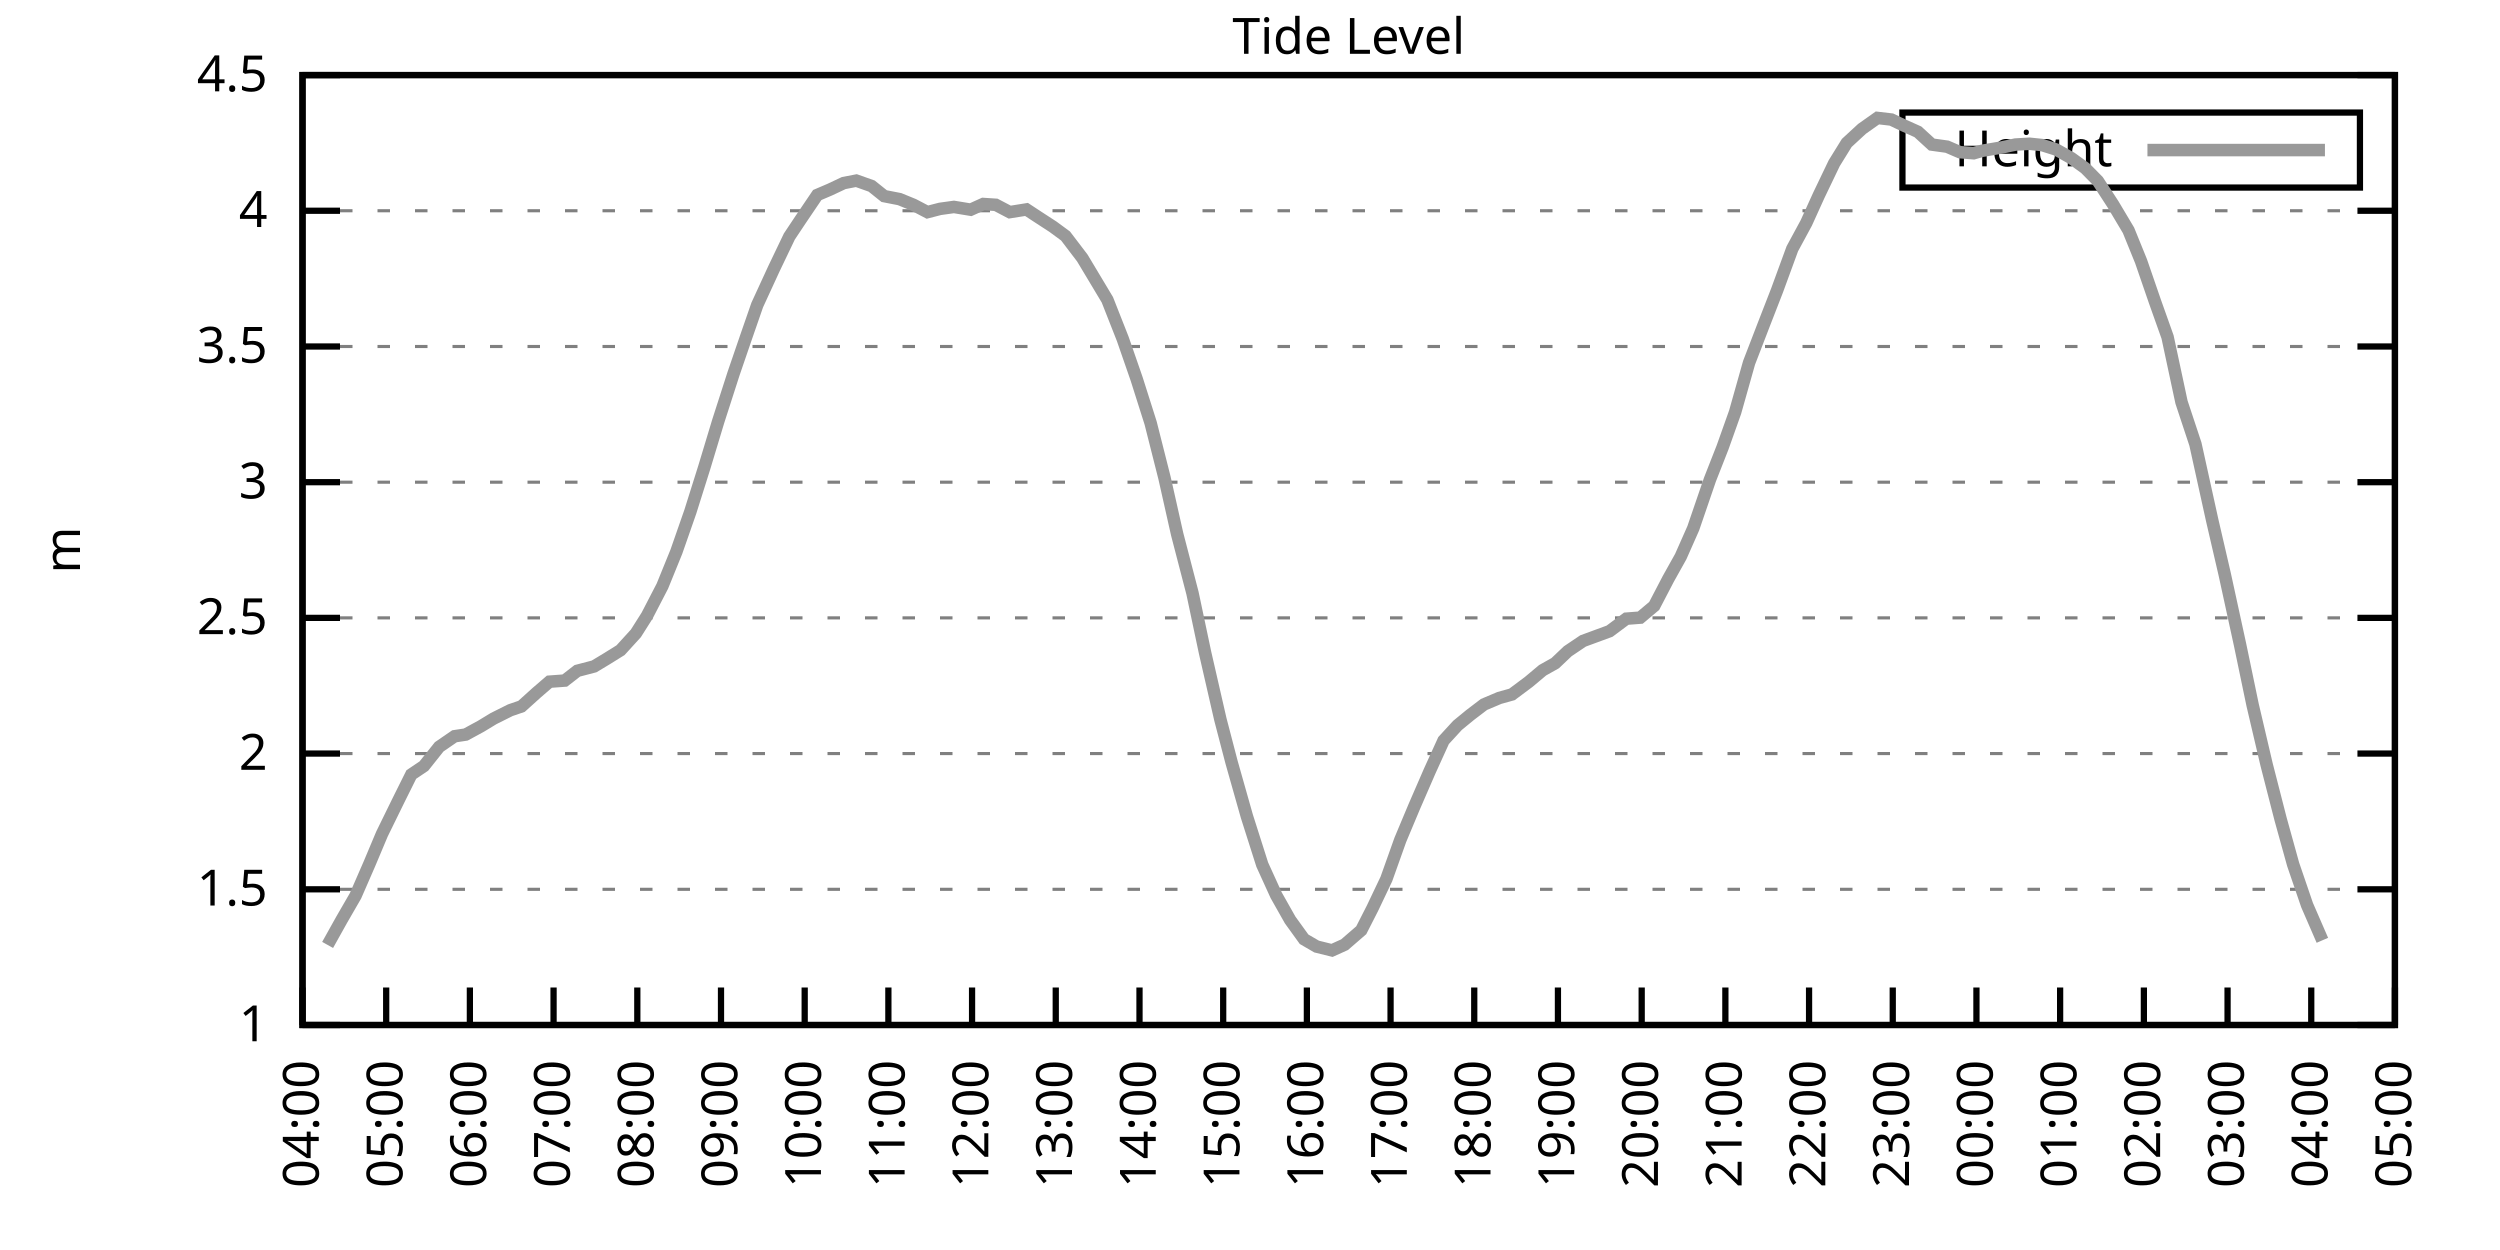
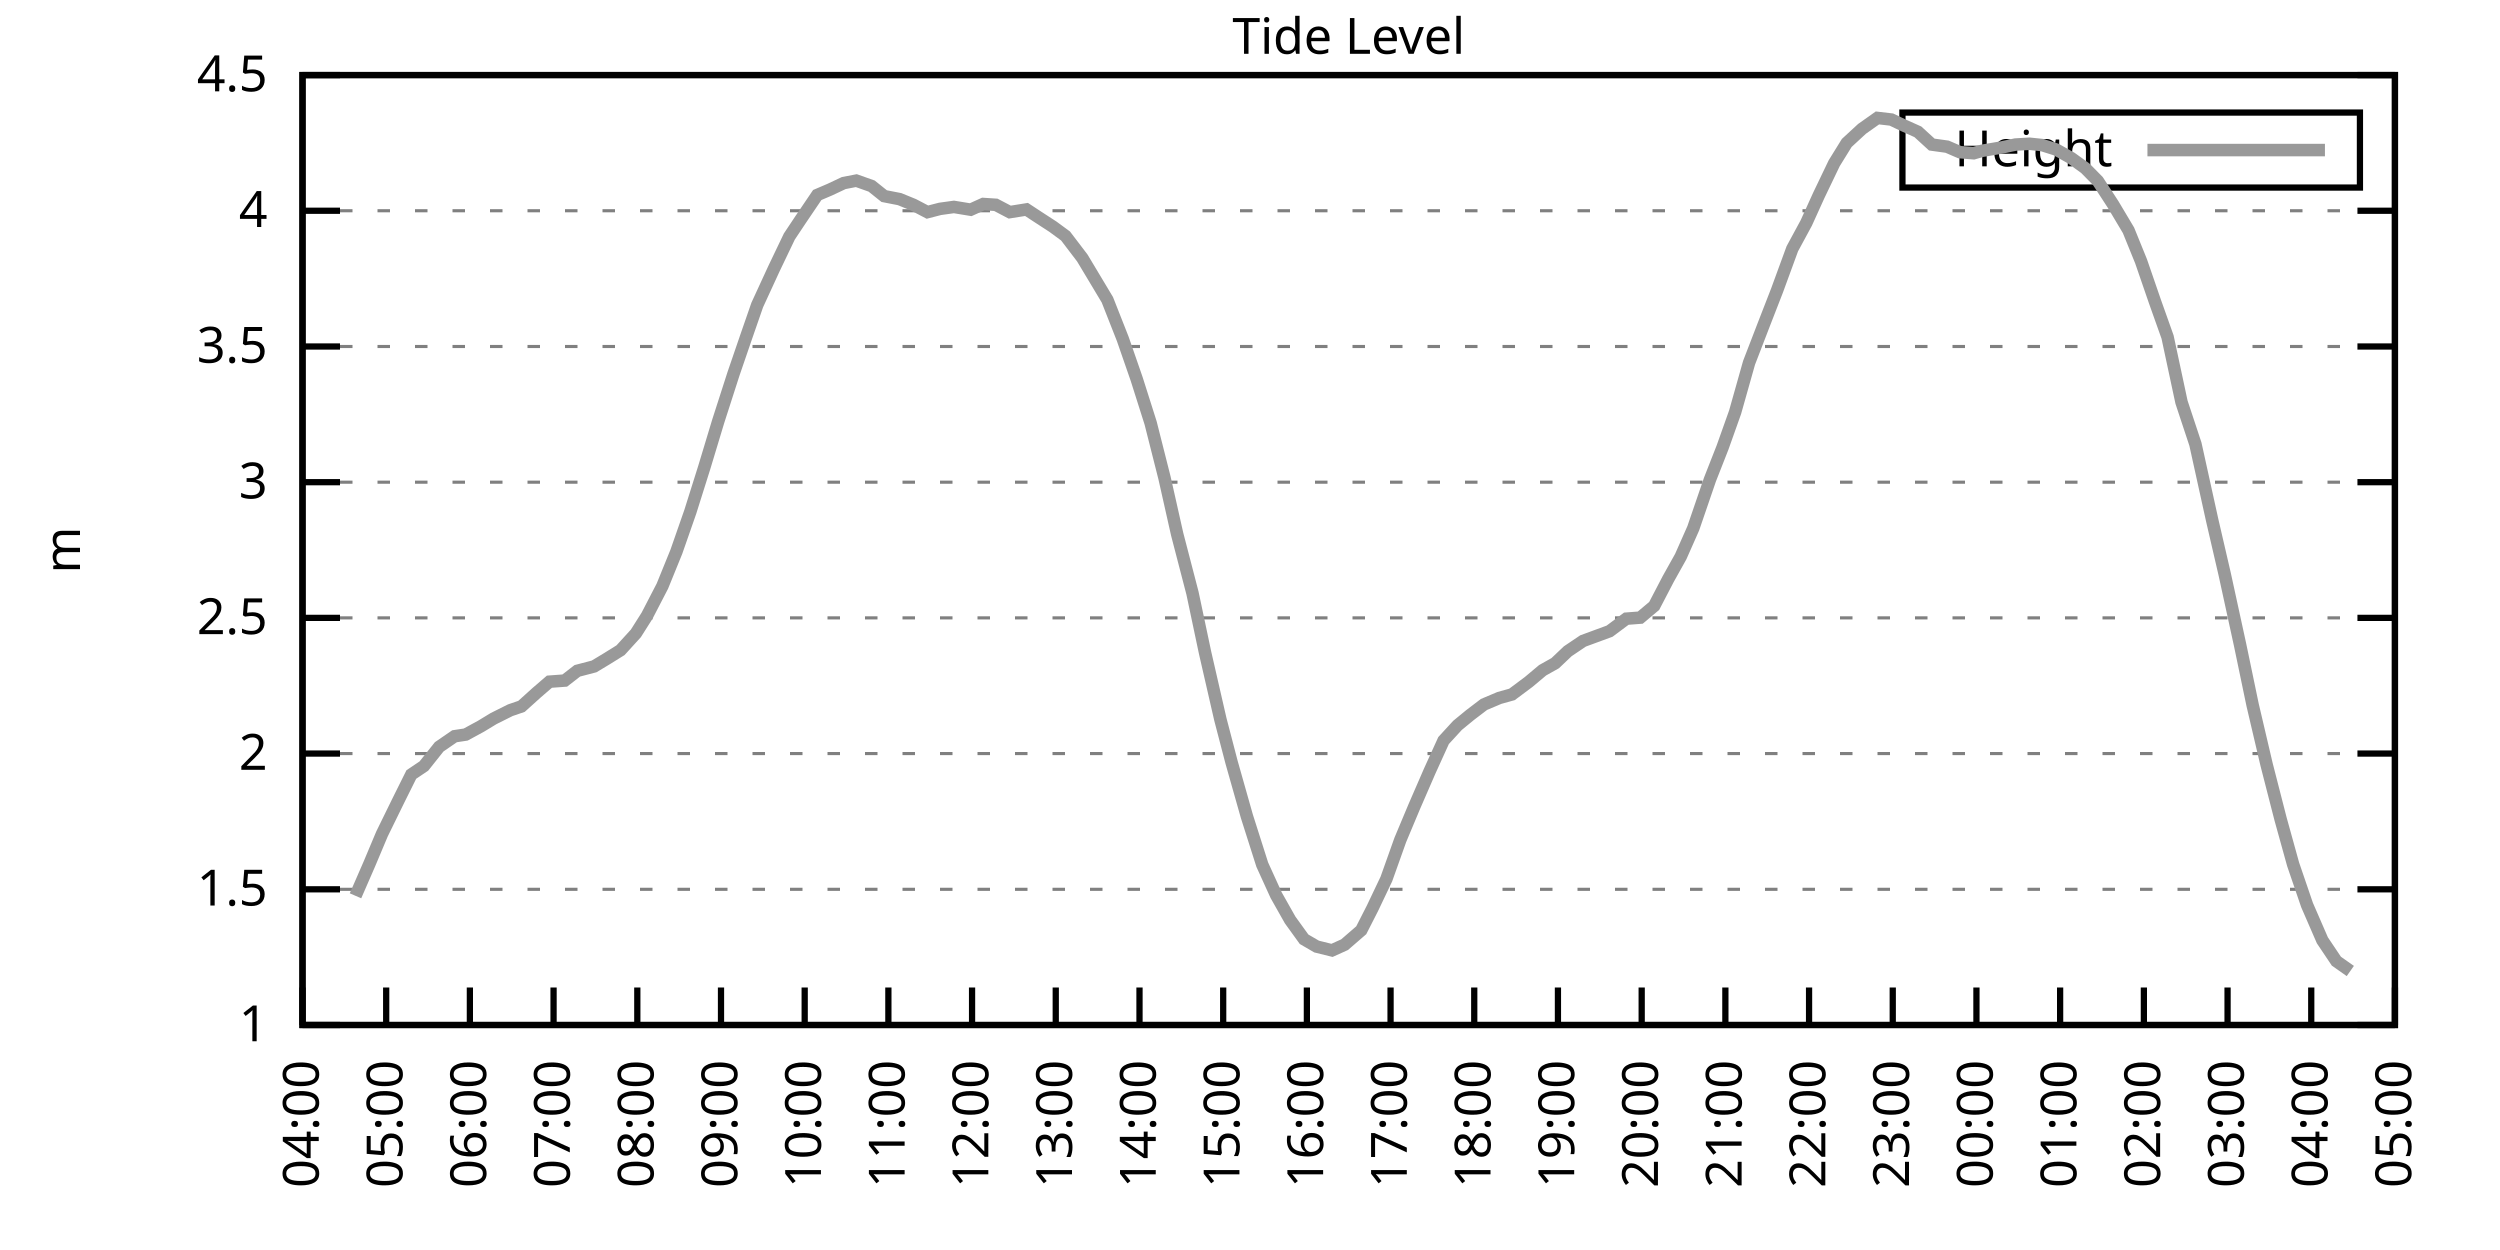
<svg xmlns="http://www.w3.org/2000/svg" xmlns:xlink="http://www.w3.org/1999/xlink" width="400" height="200" viewBox="0 0 400 200">
  <g id="gnuplot_canvas">
    <rect x="0" y="0" width="400" height="200" fill="none" />
    <defs>
      <circle id="gpDot" r="0.5" stroke-width="0.5" stroke="currentColor" />
      <path id="gpPt0" stroke-width="0.333" stroke="currentColor" d="M-1,0 h2 M0,-1 v2" />
      <path id="gpPt1" stroke-width="0.333" stroke="currentColor" d="M-1,-1 L1,1 M1,-1 L-1,1" />
      <path id="gpPt2" stroke-width="0.333" stroke="currentColor" d="M-1,0 L1,0 M0,-1 L0,1 M-1,-1 L1,1 M-1,1 L1,-1" />
      <rect id="gpPt3" stroke-width="0.333" stroke="currentColor" x="-1" y="-1" width="2" height="2" />
      <rect id="gpPt4" stroke-width="0.333" stroke="currentColor" fill="currentColor" x="-1" y="-1" width="2" height="2" />
      <circle id="gpPt5" stroke-width="0.333" stroke="currentColor" cx="0" cy="0" r="1" />
      <use xlink:href="#gpPt5" id="gpPt6" fill="currentColor" stroke="none" />
      <path id="gpPt7" stroke-width="0.333" stroke="currentColor" d="M0,-1.33 L-1.33,0.67 L1.33,0.67 z" />
      <use xlink:href="#gpPt7" id="gpPt8" fill="currentColor" stroke="none" />
      <use xlink:href="#gpPt7" id="gpPt9" stroke="currentColor" transform="rotate(180)" />
      <use xlink:href="#gpPt9" id="gpPt10" fill="currentColor" stroke="none" />
      <use xlink:href="#gpPt3" id="gpPt11" stroke="currentColor" transform="rotate(45)" />
      <use xlink:href="#gpPt11" id="gpPt12" fill="currentColor" stroke="none" />
      <path id="gpPt13" stroke-width="0.333" stroke="currentColor" d="M0,1.330 L1.265,0.411 L0.782,-1.067 L-0.782,-1.076 L-1.265,0.411 z" />
      <use xlink:href="#gpPt13" id="gpPt14" fill="currentColor" stroke="none" />
      <filter id="textbox" filterUnits="objectBoundingBox" x="0" y="0" height="1" width="1">
        <feFlood flood-color="white" flood-opacity="1" result="bgnd" />
        <feComposite in="SourceGraphic" in2="bgnd" operator="atop" />
      </filter>
      <filter id="greybox" filterUnits="objectBoundingBox" x="0" y="0" height="1" width="1">
        <feFlood flood-color="lightgrey" flood-opacity="1" result="grey" />
        <feComposite in="SourceGraphic" in2="grey" operator="atop" />
      </filter>
    </defs>
    <g fill="none" color="white" stroke="currentColor" stroke-width="1.00" stroke-linecap="butt" stroke-linejoin="miter">
</g>
    <g fill="none" color="black" stroke="currentColor" stroke-width="1.00" stroke-linecap="butt" stroke-linejoin="miter">
      <g stroke="none" shape-rendering="crispEdges">
        <polygon fill="rgb(255, 255, 255)" points="48.40,164.00 383.18,164.00 383.18,12.02 48.40,12.02 " />
      </g>
    </g>
    <g fill="none" color="black" stroke="currentColor" stroke-width="1.00" stroke-linecap="butt" stroke-linejoin="miter">
</g>
    <g fill="none" color="black" stroke="black" stroke-width="0.50" stroke-linecap="butt" stroke-linejoin="miter">
</g>
    <g fill="none" color="gray" stroke="currentColor" stroke-width="0.50" stroke-linecap="butt" stroke-linejoin="miter">
      <path stroke="gray" stroke-dasharray="2,4" class="gridline" d="M48.40,164.00 L383.19,164.00  " />
    </g>
    <g fill="none" color="gray" stroke="gray" stroke-width="1.00" stroke-linecap="butt" stroke-linejoin="miter">
</g>
    <g fill="none" color="black" stroke="currentColor" stroke-width="1.00" stroke-linecap="butt" stroke-linejoin="miter">
      <path stroke="black" d="M48.40,164.00 L54.40,164.00 M383.19,164.00 L377.19,164.00  " />
      <g transform="translate(42.80,166.60)" stroke="none" fill="black" font-family="Sans" font-size="8.00" text-anchor="end">
        <text>
          <tspan font-family="Sans"> 1</tspan>
        </text>
      </g>
    </g>
    <g fill="none" color="black" stroke="currentColor" stroke-width="1.00" stroke-linecap="butt" stroke-linejoin="miter">
</g>
    <g fill="none" color="black" stroke="black" stroke-width="0.50" stroke-linecap="butt" stroke-linejoin="miter">
</g>
    <g fill="none" color="gray" stroke="currentColor" stroke-width="0.50" stroke-linecap="butt" stroke-linejoin="miter">
      <path stroke="gray" stroke-dasharray="2,4" class="gridline" d="M48.40,142.29 L383.19,142.29  " />
    </g>
    <g fill="none" color="gray" stroke="gray" stroke-width="1.00" stroke-linecap="butt" stroke-linejoin="miter">
</g>
    <g fill="none" color="black" stroke="currentColor" stroke-width="1.00" stroke-linecap="butt" stroke-linejoin="miter">
      <path stroke="black" d="M48.40,142.29 L54.40,142.29 M383.19,142.29 L377.19,142.29  " />
      <g transform="translate(42.80,144.89)" stroke="none" fill="black" font-family="Sans" font-size="8.00" text-anchor="end">
        <text>
          <tspan font-family="Sans"> 1.5</tspan>
        </text>
      </g>
    </g>
    <g fill="none" color="black" stroke="currentColor" stroke-width="1.00" stroke-linecap="butt" stroke-linejoin="miter">
</g>
    <g fill="none" color="black" stroke="black" stroke-width="0.50" stroke-linecap="butt" stroke-linejoin="miter">
</g>
    <g fill="none" color="gray" stroke="currentColor" stroke-width="0.50" stroke-linecap="butt" stroke-linejoin="miter">
      <path stroke="gray" stroke-dasharray="2,4" class="gridline" d="M48.40,120.57 L383.19,120.57  " />
    </g>
    <g fill="none" color="gray" stroke="gray" stroke-width="1.00" stroke-linecap="butt" stroke-linejoin="miter">
</g>
    <g fill="none" color="black" stroke="currentColor" stroke-width="1.00" stroke-linecap="butt" stroke-linejoin="miter">
      <path stroke="black" d="M48.40,120.57 L54.40,120.57 M383.19,120.57 L377.19,120.57  " />
      <g transform="translate(42.80,123.17)" stroke="none" fill="black" font-family="Sans" font-size="8.00" text-anchor="end">
        <text>
          <tspan font-family="Sans"> 2</tspan>
        </text>
      </g>
    </g>
    <g fill="none" color="black" stroke="currentColor" stroke-width="1.00" stroke-linecap="butt" stroke-linejoin="miter">
</g>
    <g fill="none" color="black" stroke="black" stroke-width="0.50" stroke-linecap="butt" stroke-linejoin="miter">
</g>
    <g fill="none" color="gray" stroke="currentColor" stroke-width="0.50" stroke-linecap="butt" stroke-linejoin="miter">
      <path stroke="gray" stroke-dasharray="2,4" class="gridline" d="M48.40,98.86 L383.19,98.86  " />
    </g>
    <g fill="none" color="gray" stroke="gray" stroke-width="1.00" stroke-linecap="butt" stroke-linejoin="miter">
</g>
    <g fill="none" color="black" stroke="currentColor" stroke-width="1.00" stroke-linecap="butt" stroke-linejoin="miter">
      <path stroke="black" d="M48.40,98.86 L54.40,98.86 M383.19,98.86 L377.19,98.86  " />
      <g transform="translate(42.80,101.46)" stroke="none" fill="black" font-family="Sans" font-size="8.00" text-anchor="end">
        <text>
          <tspan font-family="Sans"> 2.5</tspan>
        </text>
      </g>
    </g>
    <g fill="none" color="black" stroke="currentColor" stroke-width="1.00" stroke-linecap="butt" stroke-linejoin="miter">
</g>
    <g fill="none" color="black" stroke="black" stroke-width="0.50" stroke-linecap="butt" stroke-linejoin="miter">
</g>
    <g fill="none" color="gray" stroke="currentColor" stroke-width="0.50" stroke-linecap="butt" stroke-linejoin="miter">
      <path stroke="gray" stroke-dasharray="2,4" class="gridline" d="M48.40,77.15 L383.19,77.15  " />
    </g>
    <g fill="none" color="gray" stroke="gray" stroke-width="1.00" stroke-linecap="butt" stroke-linejoin="miter">
</g>
    <g fill="none" color="black" stroke="currentColor" stroke-width="1.00" stroke-linecap="butt" stroke-linejoin="miter">
      <path stroke="black" d="M48.40,77.15 L54.40,77.15 M383.19,77.15 L377.19,77.15  " />
      <g transform="translate(42.80,79.75)" stroke="none" fill="black" font-family="Sans" font-size="8.00" text-anchor="end">
        <text>
          <tspan font-family="Sans"> 3</tspan>
        </text>
      </g>
    </g>
    <g fill="none" color="black" stroke="currentColor" stroke-width="1.00" stroke-linecap="butt" stroke-linejoin="miter">
</g>
    <g fill="none" color="black" stroke="black" stroke-width="0.50" stroke-linecap="butt" stroke-linejoin="miter">
</g>
    <g fill="none" color="gray" stroke="currentColor" stroke-width="0.50" stroke-linecap="butt" stroke-linejoin="miter">
      <path stroke="gray" stroke-dasharray="2,4" class="gridline" d="M48.40,55.44 L383.19,55.44  " />
    </g>
    <g fill="none" color="gray" stroke="gray" stroke-width="1.00" stroke-linecap="butt" stroke-linejoin="miter">
</g>
    <g fill="none" color="black" stroke="currentColor" stroke-width="1.00" stroke-linecap="butt" stroke-linejoin="miter">
      <path stroke="black" d="M48.40,55.44 L54.40,55.44 M383.19,55.44 L377.19,55.44  " />
      <g transform="translate(42.80,58.04)" stroke="none" fill="black" font-family="Sans" font-size="8.00" text-anchor="end">
        <text>
          <tspan font-family="Sans"> 3.5</tspan>
        </text>
      </g>
    </g>
    <g fill="none" color="black" stroke="currentColor" stroke-width="1.00" stroke-linecap="butt" stroke-linejoin="miter">
</g>
    <g fill="none" color="black" stroke="black" stroke-width="0.50" stroke-linecap="butt" stroke-linejoin="miter">
</g>
    <g fill="none" color="gray" stroke="currentColor" stroke-width="0.50" stroke-linecap="butt" stroke-linejoin="miter">
      <path stroke="gray" stroke-dasharray="2,4" class="gridline" d="M48.40,33.72 L383.19,33.72  " />
    </g>
    <g fill="none" color="gray" stroke="gray" stroke-width="1.00" stroke-linecap="butt" stroke-linejoin="miter">
</g>
    <g fill="none" color="black" stroke="currentColor" stroke-width="1.00" stroke-linecap="butt" stroke-linejoin="miter">
      <path stroke="black" d="M48.40,33.72 L54.40,33.72 M383.19,33.72 L377.19,33.72  " />
      <g transform="translate(42.80,36.32)" stroke="none" fill="black" font-family="Sans" font-size="8.00" text-anchor="end">
        <text>
          <tspan font-family="Sans"> 4</tspan>
        </text>
      </g>
    </g>
    <g fill="none" color="black" stroke="currentColor" stroke-width="1.00" stroke-linecap="butt" stroke-linejoin="miter">
</g>
    <g fill="none" color="black" stroke="black" stroke-width="0.50" stroke-linecap="butt" stroke-linejoin="miter">
</g>
    <g fill="none" color="gray" stroke="currentColor" stroke-width="0.50" stroke-linecap="butt" stroke-linejoin="miter">
      <path stroke="gray" stroke-dasharray="2,4" class="gridline" d="M48.40,12.01 L383.19,12.01  " />
    </g>
    <g fill="none" color="gray" stroke="gray" stroke-width="1.00" stroke-linecap="butt" stroke-linejoin="miter">
</g>
    <g fill="none" color="black" stroke="currentColor" stroke-width="1.00" stroke-linecap="butt" stroke-linejoin="miter">
      <path stroke="black" d="M48.40,12.01 L54.40,12.01 M383.19,12.01 L377.19,12.01  " />
      <g transform="translate(42.80,14.61)" stroke="none" fill="black" font-family="Sans" font-size="8.00" text-anchor="end">
        <text>
          <tspan font-family="Sans"> 4.5</tspan>
        </text>
      </g>
    </g>
    <g fill="none" color="black" stroke="currentColor" stroke-width="1.00" stroke-linecap="butt" stroke-linejoin="miter">
      <path stroke="black" d="M48.40,164.00 L48.40,158.00  " />
      <g transform="translate(51.00,169.60) rotate(270.00)" stroke="none" fill="black" font-family="Sans" font-size="8.00" text-anchor="end">
        <text>
          <tspan font-family="Sans">04:00</tspan>
        </text>
      </g>
    </g>
    <g fill="none" color="black" stroke="currentColor" stroke-width="1.00" stroke-linecap="butt" stroke-linejoin="miter">
      <path stroke="black" d="M61.79,164.00 L61.79,158.00  " />
      <g transform="translate(64.39,169.60) rotate(270.00)" stroke="none" fill="black" font-family="Sans" font-size="8.00" text-anchor="end">
        <text>
          <tspan font-family="Sans">05:00</tspan>
        </text>
      </g>
    </g>
    <g fill="none" color="black" stroke="currentColor" stroke-width="1.00" stroke-linecap="butt" stroke-linejoin="miter">
      <path stroke="black" d="M75.18,164.00 L75.18,158.00  " />
      <g transform="translate(77.78,169.60) rotate(270.00)" stroke="none" fill="black" font-family="Sans" font-size="8.00" text-anchor="end">
        <text>
          <tspan font-family="Sans">06:00</tspan>
        </text>
      </g>
    </g>
    <g fill="none" color="black" stroke="currentColor" stroke-width="1.00" stroke-linecap="butt" stroke-linejoin="miter">
      <path stroke="black" d="M88.57,164.00 L88.57,158.00  " />
      <g transform="translate(91.17,169.60) rotate(270.00)" stroke="none" fill="black" font-family="Sans" font-size="8.00" text-anchor="end">
        <text>
          <tspan font-family="Sans">07:00</tspan>
        </text>
      </g>
    </g>
    <g fill="none" color="black" stroke="currentColor" stroke-width="1.00" stroke-linecap="butt" stroke-linejoin="miter">
      <path stroke="black" d="M101.97,164.00 L101.97,158.00  " />
      <g transform="translate(104.57,169.60) rotate(270.00)" stroke="none" fill="black" font-family="Sans" font-size="8.00" text-anchor="end">
        <text>
          <tspan font-family="Sans">08:00</tspan>
        </text>
      </g>
    </g>
    <g fill="none" color="black" stroke="currentColor" stroke-width="1.00" stroke-linecap="butt" stroke-linejoin="miter">
      <path stroke="black" d="M115.36,164.00 L115.36,158.00  " />
      <g transform="translate(117.96,169.60) rotate(270.00)" stroke="none" fill="black" font-family="Sans" font-size="8.00" text-anchor="end">
        <text>
          <tspan font-family="Sans">09:00</tspan>
        </text>
      </g>
    </g>
    <g fill="none" color="black" stroke="currentColor" stroke-width="1.00" stroke-linecap="butt" stroke-linejoin="miter">
      <path stroke="black" d="M128.75,164.00 L128.75,158.00  " />
      <g transform="translate(131.35,169.60) rotate(270.00)" stroke="none" fill="black" font-family="Sans" font-size="8.00" text-anchor="end">
        <text>
          <tspan font-family="Sans">10:00</tspan>
        </text>
      </g>
    </g>
    <g fill="none" color="black" stroke="currentColor" stroke-width="1.00" stroke-linecap="butt" stroke-linejoin="miter">
      <path stroke="black" d="M142.14,164.00 L142.14,158.00  " />
      <g transform="translate(144.74,169.60) rotate(270.00)" stroke="none" fill="black" font-family="Sans" font-size="8.00" text-anchor="end">
        <text>
          <tspan font-family="Sans">11:00</tspan>
        </text>
      </g>
    </g>
    <g fill="none" color="black" stroke="currentColor" stroke-width="1.00" stroke-linecap="butt" stroke-linejoin="miter">
      <path stroke="black" d="M155.53,164.00 L155.53,158.00  " />
      <g transform="translate(158.13,169.60) rotate(270.00)" stroke="none" fill="black" font-family="Sans" font-size="8.00" text-anchor="end">
        <text>
          <tspan font-family="Sans">12:00</tspan>
        </text>
      </g>
    </g>
    <g fill="none" color="black" stroke="currentColor" stroke-width="1.00" stroke-linecap="butt" stroke-linejoin="miter">
      <path stroke="black" d="M168.92,164.00 L168.92,158.00  " />
      <g transform="translate(171.52,169.60) rotate(270.00)" stroke="none" fill="black" font-family="Sans" font-size="8.00" text-anchor="end">
        <text>
          <tspan font-family="Sans">13:00</tspan>
        </text>
      </g>
    </g>
    <g fill="none" color="black" stroke="currentColor" stroke-width="1.00" stroke-linecap="butt" stroke-linejoin="miter">
      <path stroke="black" d="M182.32,164.00 L182.32,158.00  " />
      <g transform="translate(184.92,169.60) rotate(270.00)" stroke="none" fill="black" font-family="Sans" font-size="8.00" text-anchor="end">
        <text>
          <tspan font-family="Sans">14:00</tspan>
        </text>
      </g>
    </g>
    <g fill="none" color="black" stroke="currentColor" stroke-width="1.00" stroke-linecap="butt" stroke-linejoin="miter">
      <path stroke="black" d="M195.71,164.00 L195.71,158.00  " />
      <g transform="translate(198.31,169.60) rotate(270.00)" stroke="none" fill="black" font-family="Sans" font-size="8.00" text-anchor="end">
        <text>
          <tspan font-family="Sans">15:00</tspan>
        </text>
      </g>
    </g>
    <g fill="none" color="black" stroke="currentColor" stroke-width="1.00" stroke-linecap="butt" stroke-linejoin="miter">
      <path stroke="black" d="M209.10,164.00 L209.10,158.00  " />
      <g transform="translate(211.70,169.60) rotate(270.00)" stroke="none" fill="black" font-family="Sans" font-size="8.00" text-anchor="end">
        <text>
          <tspan font-family="Sans">16:00</tspan>
        </text>
      </g>
    </g>
    <g fill="none" color="black" stroke="currentColor" stroke-width="1.00" stroke-linecap="butt" stroke-linejoin="miter">
      <path stroke="black" d="M222.49,164.00 L222.49,158.00  " />
      <g transform="translate(225.09,169.60) rotate(270.00)" stroke="none" fill="black" font-family="Sans" font-size="8.00" text-anchor="end">
        <text>
          <tspan font-family="Sans">17:00</tspan>
        </text>
      </g>
    </g>
    <g fill="none" color="black" stroke="currentColor" stroke-width="1.00" stroke-linecap="butt" stroke-linejoin="miter">
      <path stroke="black" d="M235.88,164.00 L235.88,158.00  " />
      <g transform="translate(238.48,169.60) rotate(270.00)" stroke="none" fill="black" font-family="Sans" font-size="8.00" text-anchor="end">
        <text>
          <tspan font-family="Sans">18:00</tspan>
        </text>
      </g>
    </g>
    <g fill="none" color="black" stroke="currentColor" stroke-width="1.00" stroke-linecap="butt" stroke-linejoin="miter">
      <path stroke="black" d="M249.27,164.00 L249.27,158.00  " />
      <g transform="translate(251.87,169.60) rotate(270.00)" stroke="none" fill="black" font-family="Sans" font-size="8.00" text-anchor="end">
        <text>
          <tspan font-family="Sans">19:00</tspan>
        </text>
      </g>
    </g>
    <g fill="none" color="black" stroke="currentColor" stroke-width="1.00" stroke-linecap="butt" stroke-linejoin="miter">
      <path stroke="black" d="M262.67,164.00 L262.67,158.00  " />
      <g transform="translate(265.27,169.60) rotate(270.00)" stroke="none" fill="black" font-family="Sans" font-size="8.00" text-anchor="end">
        <text>
          <tspan font-family="Sans">20:00</tspan>
        </text>
      </g>
    </g>
    <g fill="none" color="black" stroke="currentColor" stroke-width="1.00" stroke-linecap="butt" stroke-linejoin="miter">
      <path stroke="black" d="M276.06,164.00 L276.06,158.00  " />
      <g transform="translate(278.66,169.60) rotate(270.00)" stroke="none" fill="black" font-family="Sans" font-size="8.00" text-anchor="end">
        <text>
          <tspan font-family="Sans">21:00</tspan>
        </text>
      </g>
    </g>
    <g fill="none" color="black" stroke="currentColor" stroke-width="1.00" stroke-linecap="butt" stroke-linejoin="miter">
      <path stroke="black" d="M289.45,164.00 L289.45,158.00  " />
      <g transform="translate(292.05,169.60) rotate(270.00)" stroke="none" fill="black" font-family="Sans" font-size="8.00" text-anchor="end">
        <text>
          <tspan font-family="Sans">22:00</tspan>
        </text>
      </g>
    </g>
    <g fill="none" color="black" stroke="currentColor" stroke-width="1.00" stroke-linecap="butt" stroke-linejoin="miter">
      <path stroke="black" d="M302.84,164.00 L302.84,158.00  " />
      <g transform="translate(305.44,169.60) rotate(270.00)" stroke="none" fill="black" font-family="Sans" font-size="8.00" text-anchor="end">
        <text>
          <tspan font-family="Sans">23:00</tspan>
        </text>
      </g>
    </g>
    <g fill="none" color="black" stroke="currentColor" stroke-width="1.00" stroke-linecap="butt" stroke-linejoin="miter">
      <path stroke="black" d="M316.23,164.00 L316.23,158.00  " />
      <g transform="translate(318.83,169.60) rotate(270.00)" stroke="none" fill="black" font-family="Sans" font-size="8.00" text-anchor="end">
        <text>
          <tspan font-family="Sans">00:00</tspan>
        </text>
      </g>
    </g>
    <g fill="none" color="black" stroke="currentColor" stroke-width="1.00" stroke-linecap="butt" stroke-linejoin="miter">
      <path stroke="black" d="M329.62,164.00 L329.62,158.00  " />
      <g transform="translate(332.22,169.60) rotate(270.00)" stroke="none" fill="black" font-family="Sans" font-size="8.00" text-anchor="end">
        <text>
          <tspan font-family="Sans">01:00</tspan>
        </text>
      </g>
    </g>
    <g fill="none" color="black" stroke="currentColor" stroke-width="1.00" stroke-linecap="butt" stroke-linejoin="miter">
      <path stroke="black" d="M343.02,164.00 L343.02,158.00  " />
      <g transform="translate(345.62,169.60) rotate(270.00)" stroke="none" fill="black" font-family="Sans" font-size="8.00" text-anchor="end">
        <text>
          <tspan font-family="Sans">02:00</tspan>
        </text>
      </g>
    </g>
    <g fill="none" color="black" stroke="currentColor" stroke-width="1.00" stroke-linecap="butt" stroke-linejoin="miter">
      <path stroke="black" d="M356.41,164.00 L356.41,158.00  " />
      <g transform="translate(359.01,169.60) rotate(270.00)" stroke="none" fill="black" font-family="Sans" font-size="8.00" text-anchor="end">
        <text>
          <tspan font-family="Sans">03:00</tspan>
        </text>
      </g>
    </g>
    <g fill="none" color="black" stroke="currentColor" stroke-width="1.00" stroke-linecap="butt" stroke-linejoin="miter">
      <path stroke="black" d="M369.80,164.00 L369.80,158.00  " />
      <g transform="translate(372.40,169.60) rotate(270.00)" stroke="none" fill="black" font-family="Sans" font-size="8.00" text-anchor="end">
        <text>
          <tspan font-family="Sans">04:00</tspan>
        </text>
      </g>
    </g>
    <g fill="none" color="black" stroke="currentColor" stroke-width="1.00" stroke-linecap="butt" stroke-linejoin="miter">
      <path stroke="black" d="M383.19,164.00 L383.19,158.00  " />
      <g transform="translate(385.79,169.60) rotate(270.00)" stroke="none" fill="black" font-family="Sans" font-size="8.00" text-anchor="end">
        <text>
          <tspan font-family="Sans">05:00</tspan>
        </text>
      </g>
    </g>
    <g fill="none" color="black" stroke="currentColor" stroke-width="1.00" stroke-linecap="butt" stroke-linejoin="miter">
</g>
    <g fill="none" color="black" stroke="currentColor" stroke-width="1.00" stroke-linecap="butt" stroke-linejoin="miter">
      <path stroke="black" d="M48.40,12.01 L48.40,164.00 L383.19,164.00 L383.19,12.01 L48.40,12.01 Z  " />
    </g>
    <g fill="none" color="black" stroke="currentColor" stroke-width="1.00" stroke-linecap="butt" stroke-linejoin="miter">
</g>
    <g fill="none" color="black" stroke="currentColor" stroke-width="1.00" stroke-linecap="butt" stroke-linejoin="miter">
      <path stroke="black" d="M304.39,30.01 L304.39,18.01 L377.59,18.01 L377.59,30.01 L304.39,30.01 Z  " />
    </g>
    <g id="Tide_level_plot_1">
      <g fill="none" color="white" stroke="black" stroke-width="2.00" stroke-linecap="butt" stroke-linejoin="miter">
</g>
      <g fill="none" color="black" stroke="currentColor" stroke-width="2.00" stroke-linecap="butt" stroke-linejoin="miter">
        <g transform="translate(337.99,26.61)" stroke="none" fill="black" font-family="Sans" font-size="8.00" text-anchor="end">
          <text>
            <tspan font-family="Sans">Height</tspan>
          </text>
        </g>
      </g>
      <g fill="none" color="black" stroke="currentColor" stroke-width="2.00" stroke-linecap="butt" stroke-linejoin="miter">
-         <path stroke="rgb(153, 153, 153)" d="M343.59,24.01 L371.99,24.01 M52.42,151.19 L54.65,147.19 L56.88,143.33 L59.11,138.21 L61.12,133.43 L63.80,127.96   L65.81,123.92 L67.82,122.57 L70.27,119.49 L72.73,117.80 L74.51,117.53 L76.97,116.19 L78.98,114.97 L81.66,113.63   L83.44,113.02 L85.90,110.80 L87.91,109.07 L90.36,108.89 L92.37,107.33 L95.05,106.63 L97.06,105.42 L99.29,104.03   L101.74,101.34 L103.53,98.51 L105.98,93.78 L108.22,88.27 L110.45,81.88 L112.68,74.80 L114.91,67.42 L117.37,59.78   L119.38,53.92 L121.16,48.79 L123.84,42.97 L126.29,37.85 L128.08,35.16 L130.76,31.20 L132.77,30.34 L135.00,29.29   L137.01,28.90 L139.46,29.77 L141.47,31.38 L143.93,31.86 L146.16,32.77 L148.39,33.94 L150.40,33.42 L152.63,33.11   L155.31,33.55 L157.32,32.64 L159.33,32.77 L161.56,33.94 L164.24,33.51 L166.02,34.68 L168.48,36.28 L170.49,37.76   L173.17,41.28 L174.73,43.88 L177.18,47.97 L179.64,54.22 L181.87,60.65 L184.10,67.68 L186.33,76.50 L188.34,85.44   L190.80,94.91 L192.81,104.42 L195.26,115.10 L197.05,121.96 L199.50,130.61 L201.96,138.34 L204.19,143.24 L206.42,147.19   L208.65,150.28 L210.66,151.45 L213.12,152.06 L215.13,151.15 L217.80,148.84 L219.59,145.33 L221.82,140.64 L224.05,134.38   L226.29,129.04 L228.74,123.40 L230.97,118.49 L233.20,116.06 L235.21,114.41 L237.44,112.71 L239.90,111.67 L241.91,111.11   L244.59,109.11 L246.82,107.24 L248.83,106.11 L250.84,104.20 L253.29,102.55 L255.30,101.81 L257.53,100.99 L260.21,98.99   L262.44,98.82 L264.67,96.95 L266.91,92.65 L268.92,89.05 L270.92,84.53 L273.60,76.71 L275.61,71.59 L277.62,65.94   L279.85,58.04 L282.31,51.66 L284.32,46.49 L286.77,39.80 L289.00,35.68 L291.01,31.25 L293.47,26.12 L295.48,22.87   L297.93,20.61 L300.39,18.87 L302.62,19.13 L304.63,20.09 L306.86,21.09 L309.09,23.13 L311.54,23.47 L313.55,24.34   L315.79,24.52 L317.12,24.13 L320.25,23.60 L322.48,23.13 L324.71,23.00 L326.72,23.21 L328.95,23.91 L331.41,25.30   L333.64,26.91 L335.65,28.95 L338.10,32.72 L340.56,36.85 L342.57,41.80 L344.80,48.27 L346.81,53.92 L349.04,64.34   L351.27,71.07 L353.95,83.23 L355.96,91.91 L358.42,103.20 L360.42,112.80 L362.66,122.35 L364.89,131.04 L366.90,138.29   L369.13,144.81 L371.58,150.45  " />
+         <path stroke="rgb(153, 153, 153)" d="M343.59,24.01 L371.99,24.01 M56.88,143.33 L59.11,138.21 L61.12,133.43 L63.80,127.96 L65.81,123.92 L67.82,122.57   L70.27,119.49 L72.73,117.80 L74.51,117.53 L76.97,116.19 L78.98,114.97 L81.66,113.63 L83.44,113.02 L85.90,110.80   L87.91,109.07 L90.36,108.89 L92.37,107.33 L95.05,106.63 L97.06,105.42 L99.29,104.03 L101.74,101.34 L103.53,98.51   L105.98,93.78 L108.22,88.27 L110.45,81.88 L112.68,74.80 L114.91,67.42 L117.37,59.78 L119.38,53.92 L121.16,48.79   L123.84,42.97 L126.29,37.85 L128.08,35.16 L130.76,31.20 L132.77,30.34 L135.00,29.29 L137.01,28.90 L139.46,29.77   L141.47,31.38 L143.93,31.86 L146.16,32.77 L148.39,33.94 L150.40,33.42 L152.63,33.11 L155.31,33.55 L157.32,32.64   L159.33,32.77 L161.56,33.94 L164.24,33.51 L166.02,34.68 L168.48,36.28 L170.49,37.76 L173.17,41.28 L174.73,43.88   L177.18,47.97 L179.64,54.22 L181.87,60.65 L184.10,67.68 L186.33,76.50 L188.34,85.44 L190.80,94.91 L192.81,104.42   L195.26,115.10 L197.05,121.96 L199.50,130.61 L201.96,138.34 L204.19,143.24 L206.42,147.19 L208.65,150.28 L210.66,151.45   L213.12,152.06 L215.13,151.15 L217.80,148.84 L219.59,145.33 L221.82,140.64 L224.05,134.38 L226.29,129.04 L228.74,123.40   L230.97,118.49 L233.20,116.06 L235.21,114.41 L237.44,112.71 L239.90,111.67 L241.91,111.11 L244.59,109.11 L246.82,107.24   L248.83,106.11 L250.84,104.20 L253.29,102.55 L255.30,101.81 L257.53,100.99 L260.21,98.99 L262.44,98.82 L264.67,96.95   L266.91,92.65 L268.92,89.05 L270.92,84.53 L273.60,76.71 L275.61,71.59 L277.62,65.94 L279.85,58.04 L282.31,51.66   L284.32,46.49 L286.77,39.80 L289.00,35.68 L291.01,31.25 L293.47,26.12 L295.48,22.87 L297.93,20.61 L300.39,18.87   L302.62,19.13 L304.63,20.09 L306.86,21.09 L309.09,23.13 L311.54,23.47 L313.55,24.34 L315.79,24.52 L317.12,24.13   L320.25,23.60 L322.48,23.13 L324.71,23.00 L326.72,23.21 L328.95,23.91 L331.41,25.30 L333.64,26.91 L335.65,28.95   L338.10,32.72 L340.56,36.85 L342.57,41.80 L344.80,48.27 L346.81,53.92 L349.04,64.34 L351.27,71.07 L353.95,83.23   L355.96,91.91 L358.42,103.20 L360.42,112.80 L362.66,122.35 L364.89,131.04 L366.90,138.29 L369.13,144.81 L371.58,150.45   L373.82,153.79 L376.05,155.36  " />
      </g>
    </g>
    <g fill="none" color="black" stroke="currentColor" stroke-width="2.00" stroke-linecap="butt" stroke-linejoin="miter">
</g>
    <g fill="none" color="black" stroke="black" stroke-width="1.00" stroke-linecap="butt" stroke-linejoin="miter">
</g>
    <g fill="none" color="black" stroke="currentColor" stroke-width="1.00" stroke-linecap="butt" stroke-linejoin="miter">
      <path stroke="black" d="M48.40,12.01 L48.40,164.00 L383.19,164.00 L383.19,12.01 L48.40,12.01 Z  " />
      <g transform="translate(12.80,88.01) rotate(270.00)" stroke="none" fill="black" font-family="Sans" font-size="8.00" text-anchor="middle">
        <text>
          <tspan font-family="Sans">m</tspan>
        </text>
      </g>
    </g>
    <g fill="none" color="black" stroke="currentColor" stroke-width="1.00" stroke-linecap="butt" stroke-linejoin="miter">
</g>
    <g fill="none" color="black" stroke="currentColor" stroke-width="1.00" stroke-linecap="butt" stroke-linejoin="miter">
      <g transform="translate(215.79,8.61)" stroke="none" fill="black" font-family="Sans" font-size="8.00" text-anchor="middle">
        <text>
          <tspan font-family="Sans">Tide Level</tspan>
        </text>
      </g>
    </g>
    <g fill="none" color="black" stroke="currentColor" stroke-width="1.00" stroke-linecap="butt" stroke-linejoin="miter">
</g>
  </g>
</svg>
